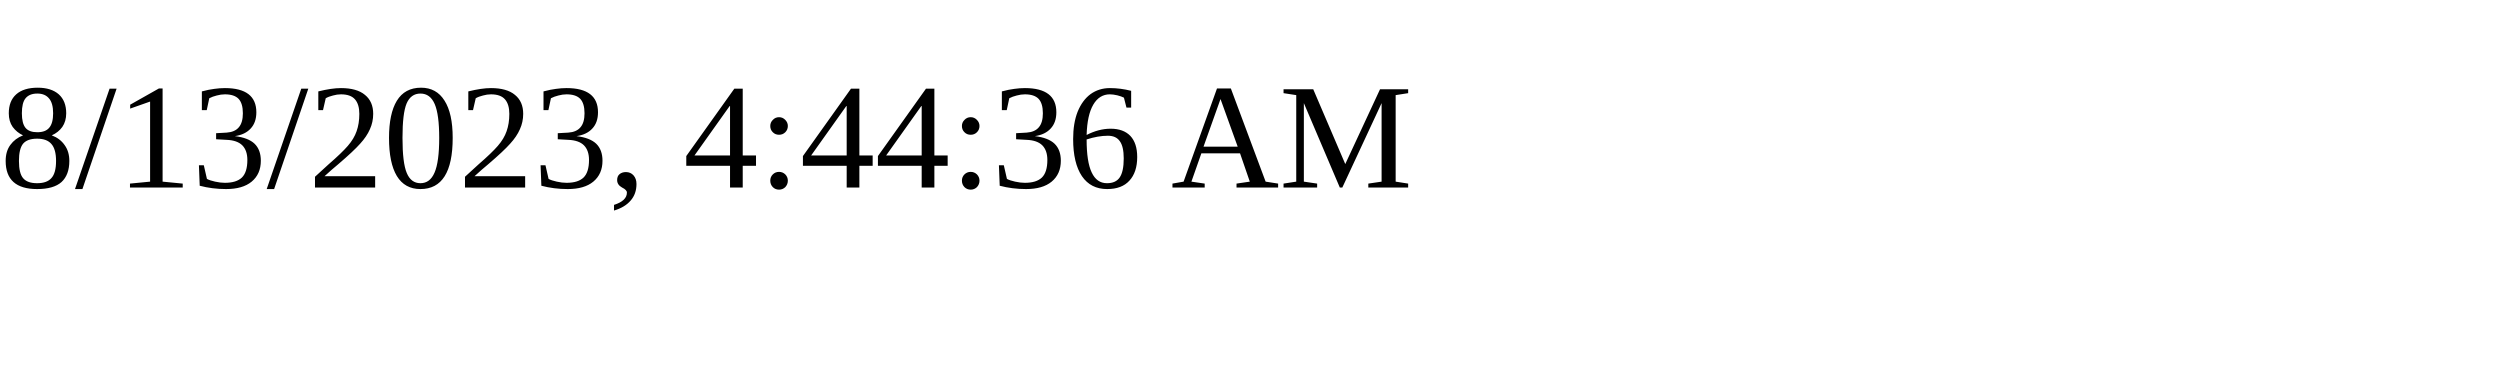
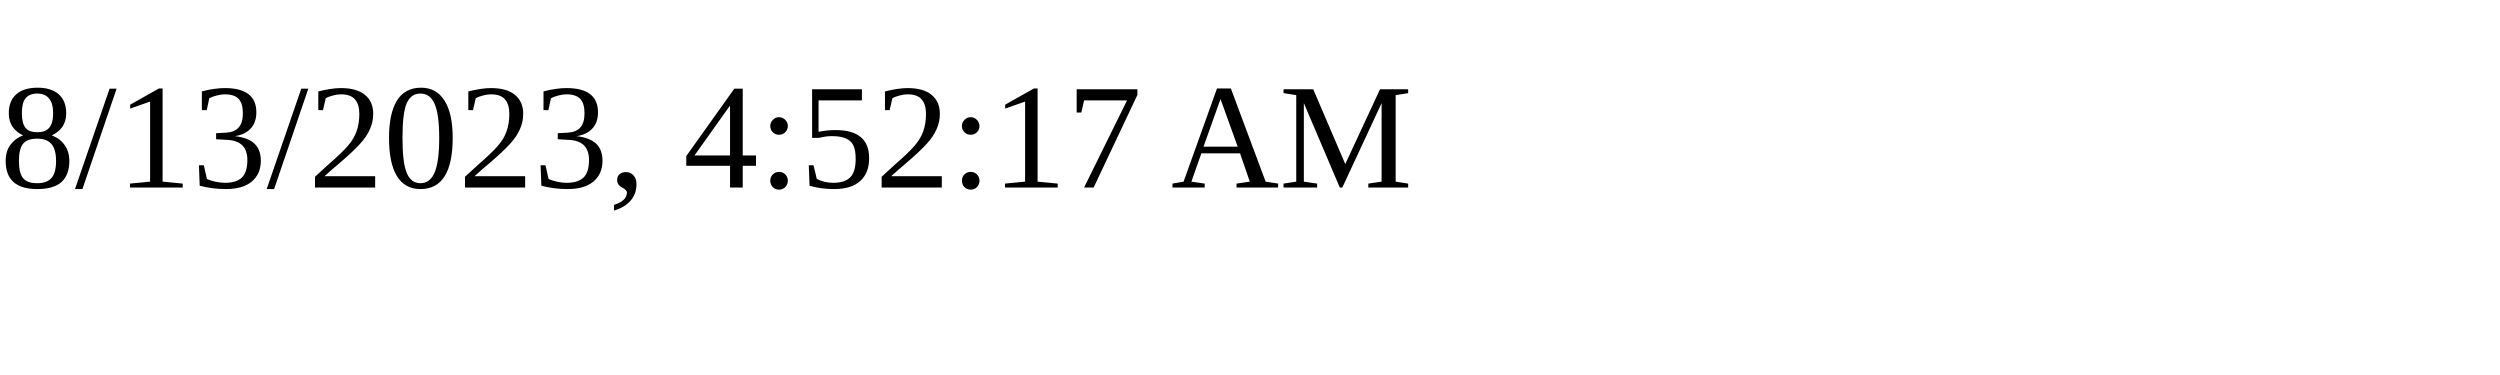
<svg xmlns="http://www.w3.org/2000/svg" height="30" width="200">
-   <text x="0" y="15">8/13/2023, 4:44:36 AM</text>
+   <text x="0" y="15">8/13/2023, 4:52:17 AM</text>
</svg>
